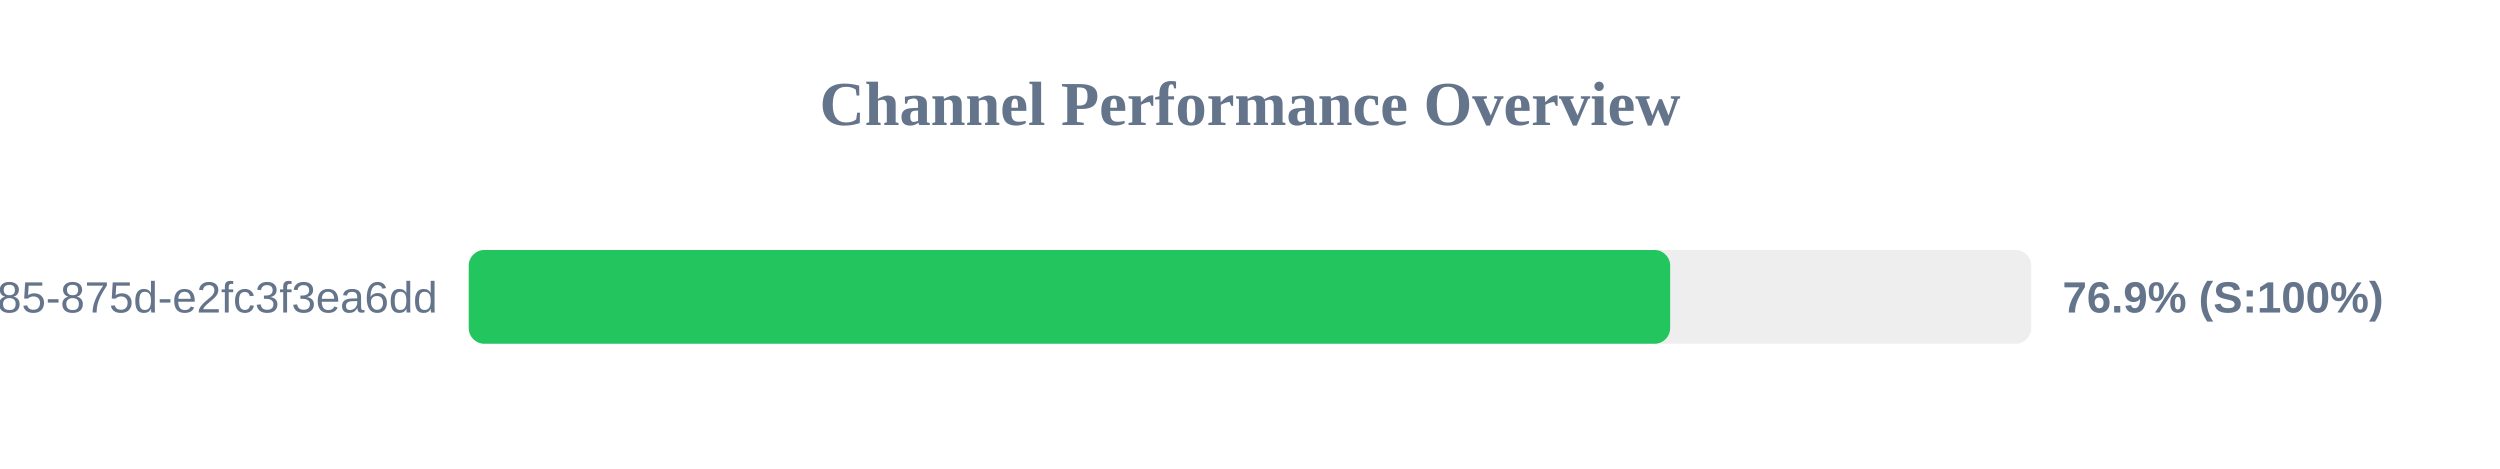
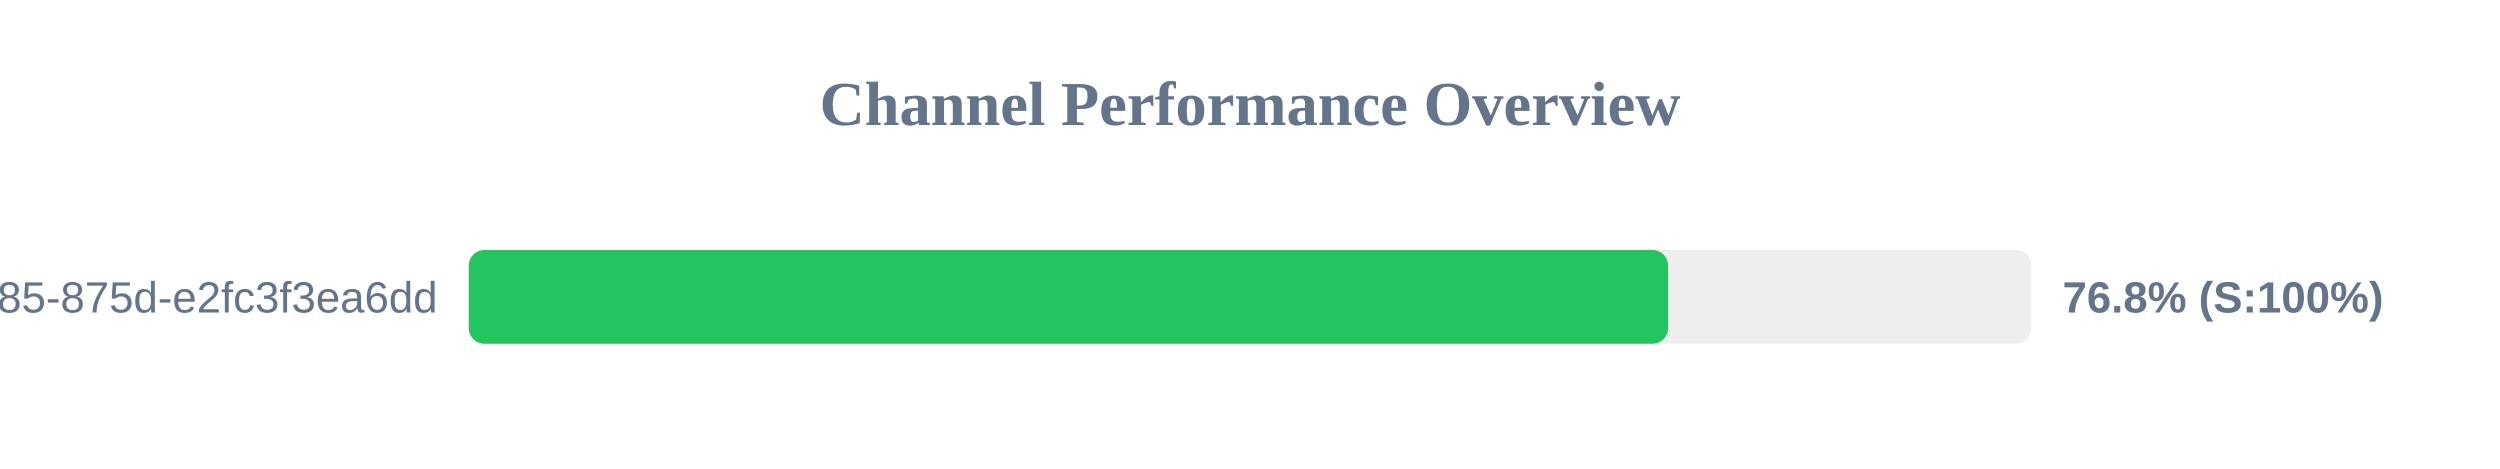
<svg xmlns="http://www.w3.org/2000/svg" width="800" height="150" version="1.1">
  <style>
        .row { font: 14px Arial; fill: #64748b; }
        .score { font: bold 14px Arial; fill: #64748b; }
    </style>
  <text x="400" y="40" text-anchor="middle" font-size="20px" font-weight="bold" fill="#64748b">Channel Performance Overview</text>
  <rect x="150" y="80" width="500" height="30" fill="#eee" rx="5" />
-   <rect x="150" y="80" width="384.45" height="30" fill="#22c55e" rx="5" />
+   <rect x="150" y="80" width="383.8" height="30" fill="#22c55e" rx="5" />
  <text x="140" y="100" text-anchor="end" class="row">?uuid=1045aedf-053c-4585-875d-e2fc3f3ea6dd</text>
-   <text x="660" y="100" text-anchor="start" class="score">76.9% (S:100%)</text>
+   <text x="660" y="100" text-anchor="start" class="score">76.8% (S:100%)</text>
</svg>
